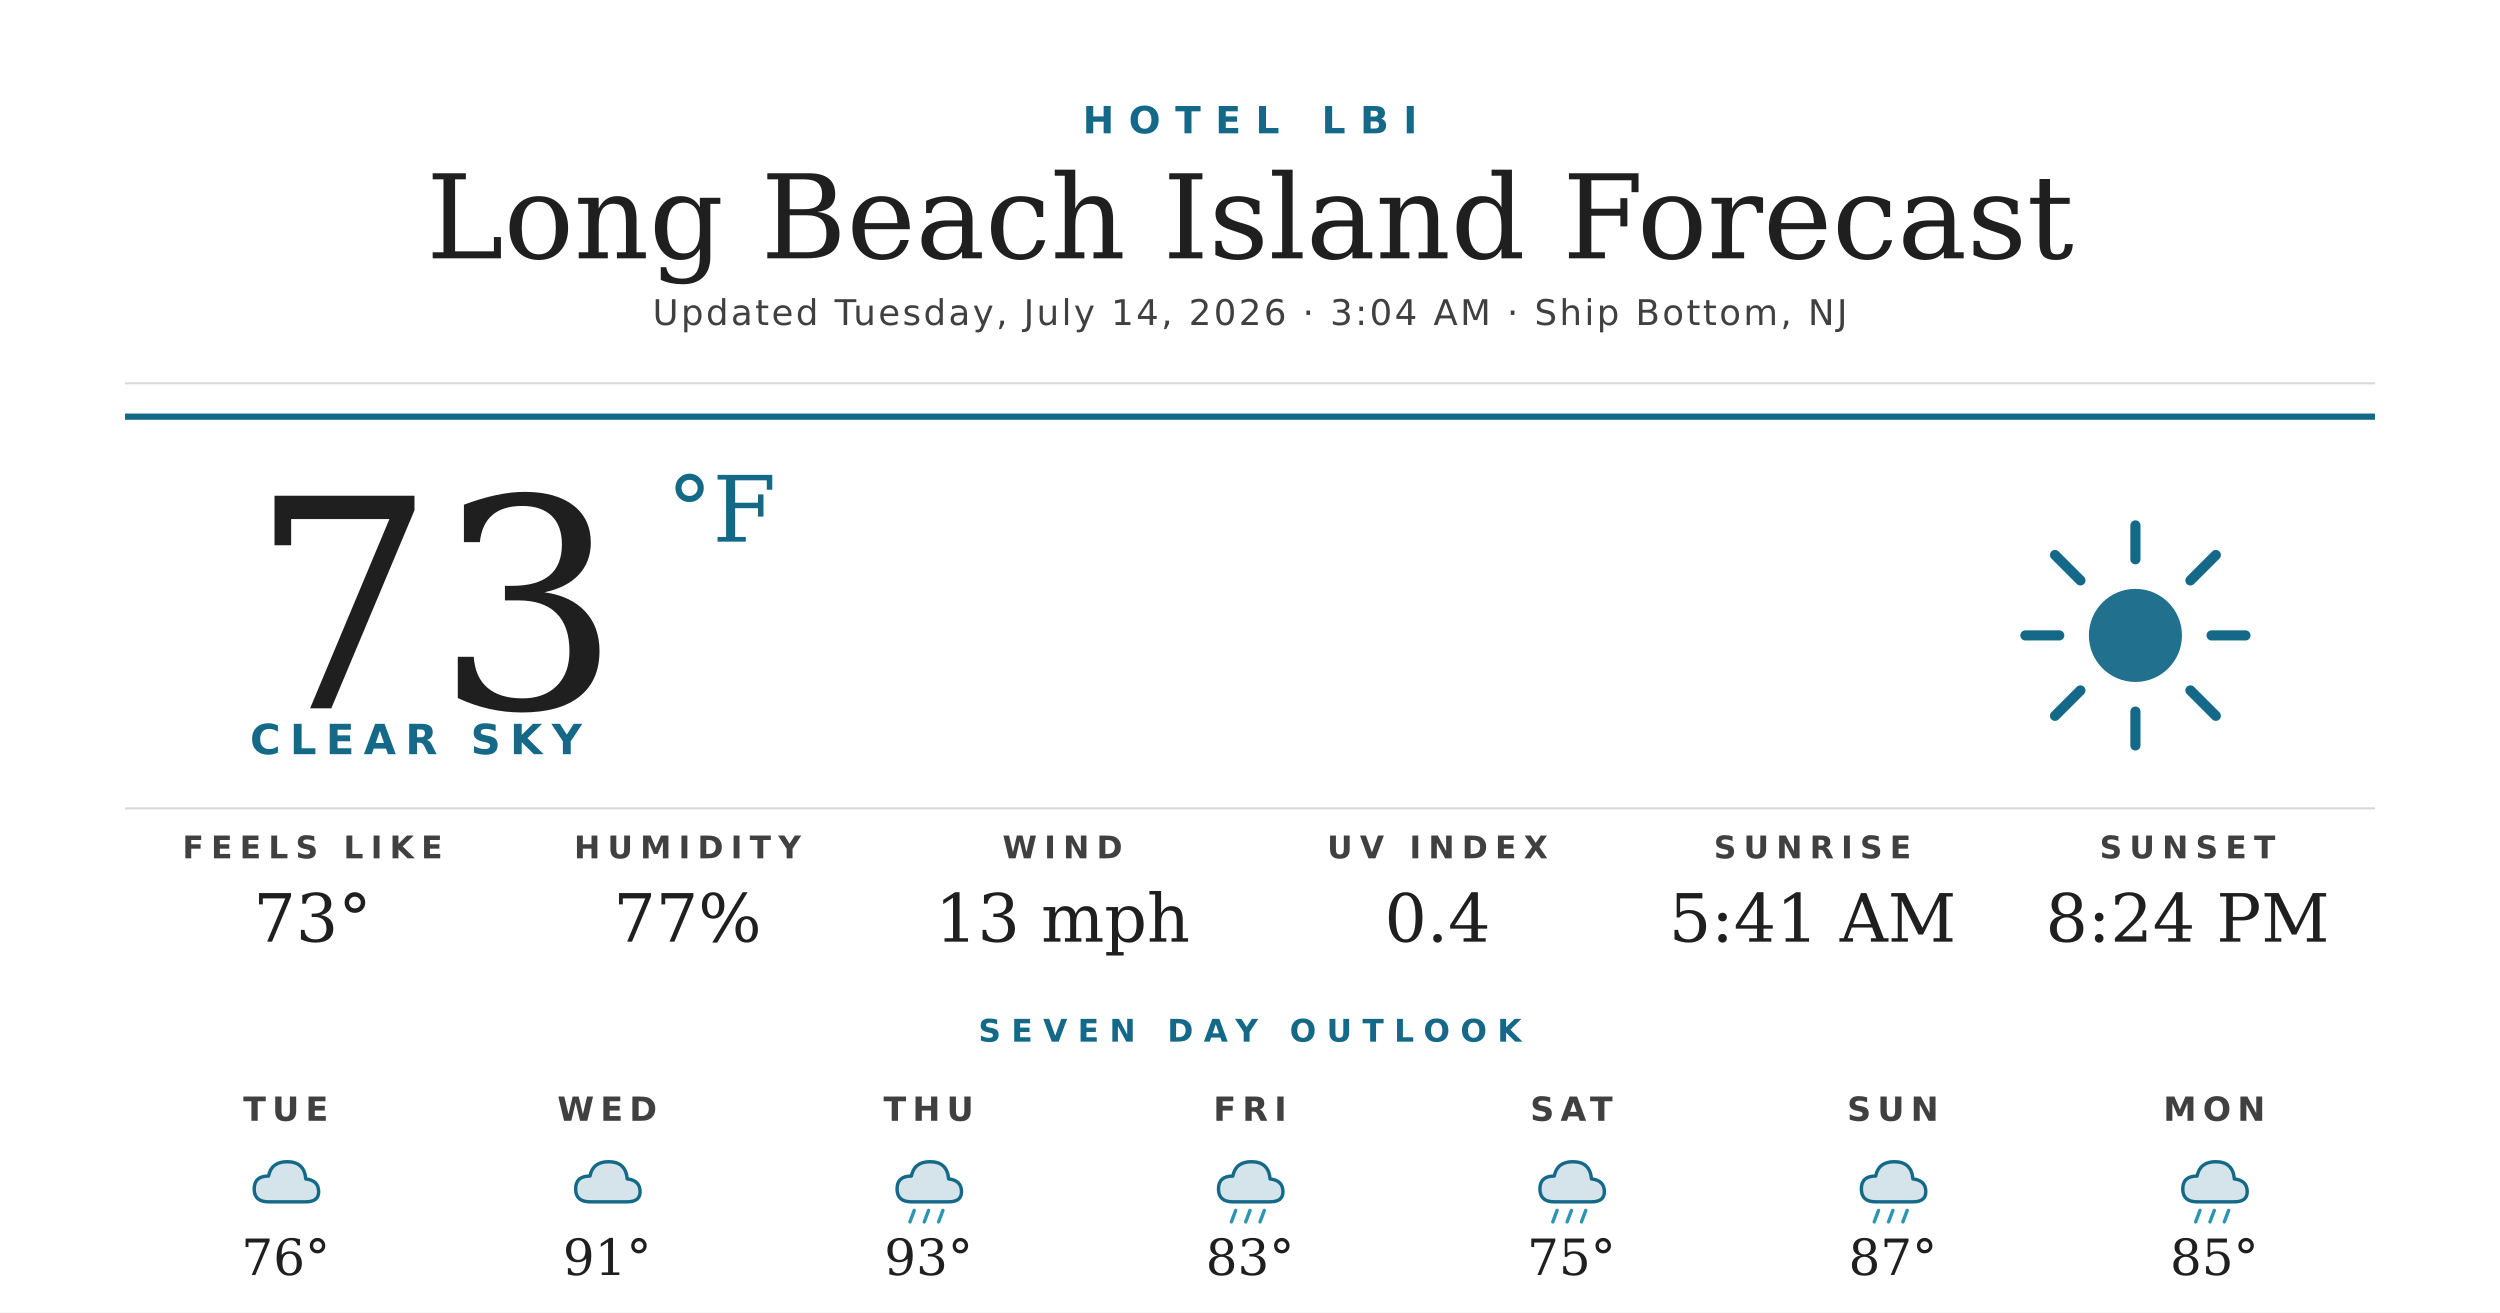
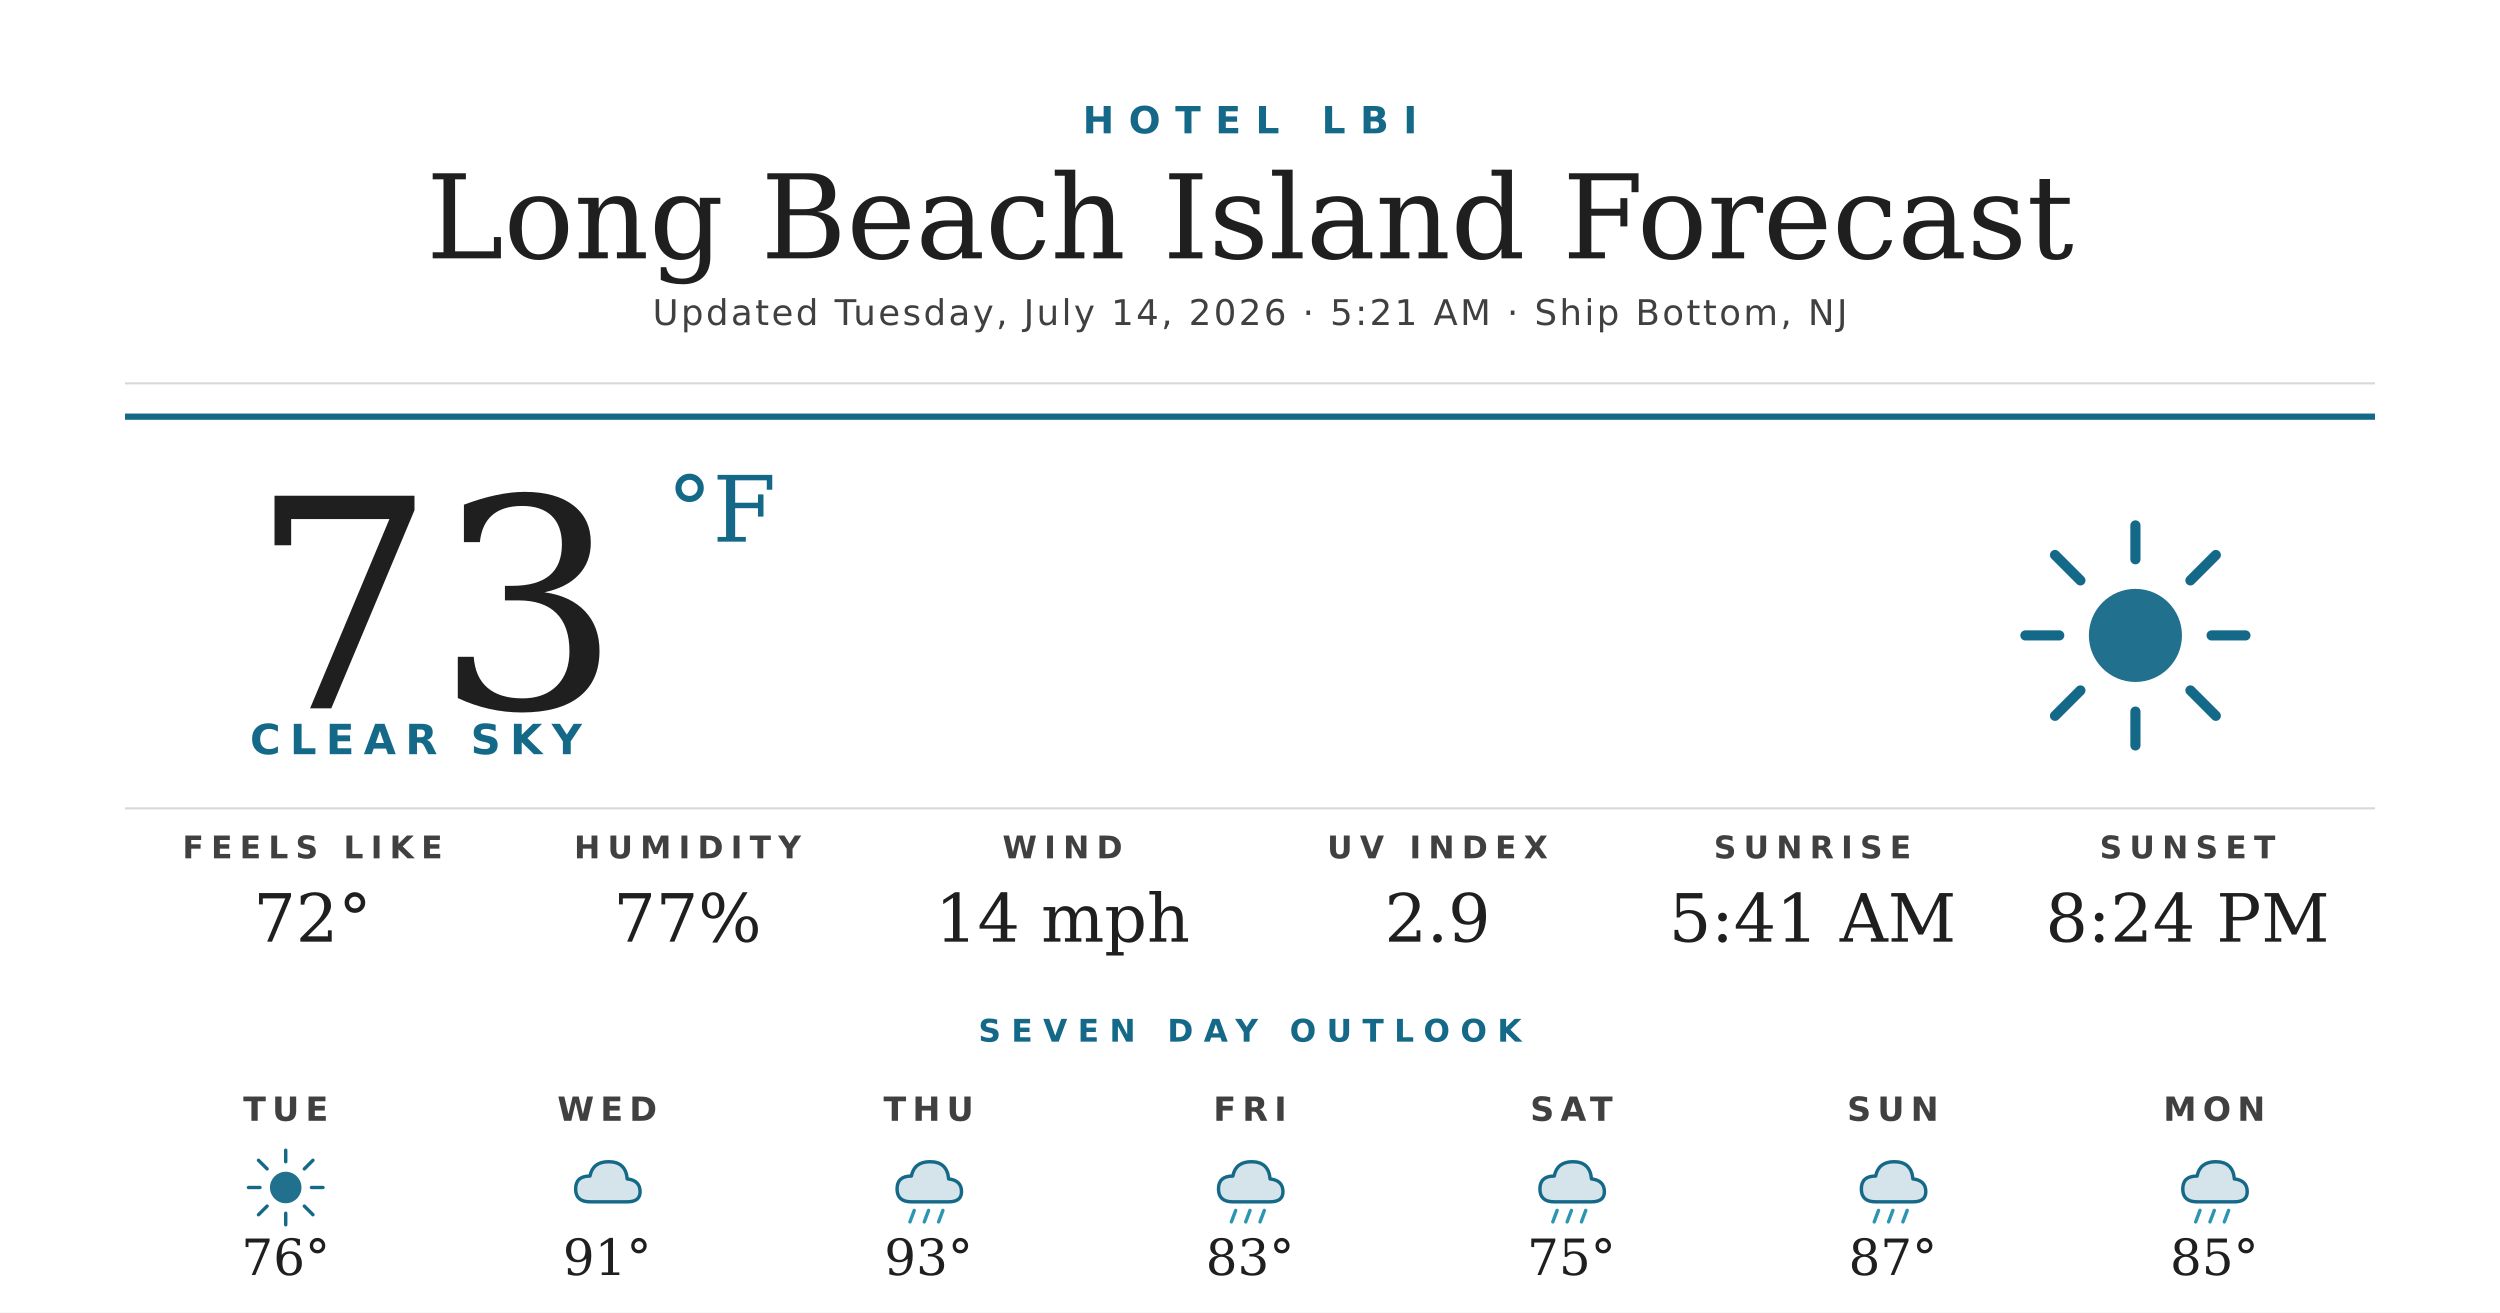
<svg xmlns="http://www.w3.org/2000/svg" width="1200" height="630" viewBox="0 0 1200 630">
  <rect width="1200" height="630" fill="#ffffff" />
  <text x="600" y="64" text-anchor="middle" font-family="'Montserrat Bold', 'Montserrat', 'DejaVu Sans', Helvetica, Arial, sans-serif" font-size="18" font-weight="700" fill="#156988" letter-spacing="7">HOTEL LBI</text>
  <text x="600" y="124" text-anchor="middle" font-family="'Prata', 'DejaVu Serif', Georgia, serif" font-size="56" fill="#1f1f1f">Long Beach Island Forecast</text>
-   <text x="600" y="156" text-anchor="middle" font-family="'Montserrat', 'DejaVu Sans', Helvetica, Arial, sans-serif" font-size="17" font-weight="500" fill="#404040" letter-spacing="1.2">Updated Tuesday, July 14, 2026 · 3:04 AM · Ship Bottom, NJ</text>
+   <text x="600" y="156" text-anchor="middle" font-family="'Montserrat', 'DejaVu Sans', Helvetica, Arial, sans-serif" font-size="17" font-weight="500" fill="#404040" letter-spacing="1.2">Updated Tuesday, July 14, 2026 · 5:21 AM · Ship Bottom, NJ</text>
  <line x1="60" y1="184" x2="1140" y2="184" stroke="#d8d8d8" stroke-width="1" />
  <line x1="60" y1="200" x2="1140" y2="200" stroke="#156988" stroke-width="3" />
  <text x="120" y="340" font-family="'Prata', 'DejaVu Serif', Georgia, serif" font-size="140" fill="#1f1f1f">73</text>
  <text x="320" y="260" font-family="'Prata', 'DejaVu Serif', Georgia, serif" font-size="44" fill="#156988">°F</text>
  <text x="120" y="362" font-family="'Montserrat Bold', 'Montserrat', 'DejaVu Sans', Helvetica, Arial, sans-serif" font-size="20" font-weight="700" fill="#156988" letter-spacing="4.5">CLEAR SKY</text>
  <g transform="translate(960,240) scale(2.03125)">
    <circle cx="32" cy="32" r="11" fill="#156988" opacity="0.95" />
    <g stroke="#156988" stroke-width="2.4" stroke-linecap="round">
      <line x1="32" y1="6" x2="32" y2="14" />
      <line x1="32" y1="50" x2="32" y2="58" />
      <line x1="6" y1="32" x2="14" y2="32" />
      <line x1="50" y1="32" x2="58" y2="32" />
      <line x1="13" y1="13" x2="19" y2="19" />
      <line x1="45" y1="45" x2="51" y2="51" />
      <line x1="13" y1="51" x2="19" y2="45" />
      <line x1="45" y1="19" x2="51" y2="13" />
    </g>
  </g>
  <line x1="60" y1="388" x2="1140" y2="388" stroke="#d8d8d8" stroke-width="1" />
  <text x="150" y="412" text-anchor="middle" font-family="'Montserrat Bold', 'Montserrat', 'DejaVu Sans', Helvetica, Arial, sans-serif" font-size="15" font-weight="700" fill="#404040" letter-spacing="3.5">FEELS LIKE</text>
-   <text x="150" y="452" text-anchor="middle" font-family="'Prata', 'DejaVu Serif', Georgia, serif" font-size="32" fill="#1f1f1f">73°</text>
+   <text x="150" y="452" text-anchor="middle" font-family="'Prata', 'DejaVu Serif', Georgia, serif" font-size="32" fill="#1f1f1f">72°</text>
  <text x="330" y="412" text-anchor="middle" font-family="'Montserrat Bold', 'Montserrat', 'DejaVu Sans', Helvetica, Arial, sans-serif" font-size="15" font-weight="700" fill="#404040" letter-spacing="3.5">HUMIDITY</text>
  <text x="330" y="452" text-anchor="middle" font-family="'Prata', 'DejaVu Serif', Georgia, serif" font-size="32" fill="#1f1f1f">77%</text>
  <text x="510" y="412" text-anchor="middle" font-family="'Montserrat Bold', 'Montserrat', 'DejaVu Sans', Helvetica, Arial, sans-serif" font-size="15" font-weight="700" fill="#404040" letter-spacing="3.5">WIND</text>
-   <text x="510" y="452" text-anchor="middle" font-family="'Prata', 'DejaVu Serif', Georgia, serif" font-size="32" fill="#1f1f1f">13 mph</text>
+   <text x="510" y="452" text-anchor="middle" font-family="'Prata', 'DejaVu Serif', Georgia, serif" font-size="32" fill="#1f1f1f">14 mph</text>
  <text x="690" y="412" text-anchor="middle" font-family="'Montserrat Bold', 'Montserrat', 'DejaVu Sans', Helvetica, Arial, sans-serif" font-size="15" font-weight="700" fill="#404040" letter-spacing="3.5">UV INDEX</text>
-   <text x="690" y="452" text-anchor="middle" font-family="'Prata', 'DejaVu Serif', Georgia, serif" font-size="32" fill="#1f1f1f">0.4</text>
+   <text x="690" y="452" text-anchor="middle" font-family="'Prata', 'DejaVu Serif', Georgia, serif" font-size="32" fill="#1f1f1f">2.9</text>
  <text x="870" y="412" text-anchor="middle" font-family="'Montserrat Bold', 'Montserrat', 'DejaVu Sans', Helvetica, Arial, sans-serif" font-size="15" font-weight="700" fill="#404040" letter-spacing="3.5">SUNRISE</text>
  <text x="870" y="452" text-anchor="middle" font-family="'Prata', 'DejaVu Serif', Georgia, serif" font-size="32" fill="#1f1f1f">5:41 AM</text>
  <text x="1050" y="412" text-anchor="middle" font-family="'Montserrat Bold', 'Montserrat', 'DejaVu Sans', Helvetica, Arial, sans-serif" font-size="15" font-weight="700" fill="#404040" letter-spacing="3.5">SUNSET</text>
  <text x="1050" y="452" text-anchor="middle" font-family="'Prata', 'DejaVu Serif', Georgia, serif" font-size="32" fill="#1f1f1f">8:24 PM</text>
  <text x="600" y="500" text-anchor="middle" font-family="'Montserrat Bold', 'Montserrat', 'DejaVu Sans', Helvetica, Arial, sans-serif" font-size="15" font-weight="700" fill="#156988" letter-spacing="5">SEVEN DAY OUTLOOK</text>
  <text x="137.143" y="538" text-anchor="middle" font-family="'Montserrat Bold', 'Montserrat', 'DejaVu Sans', Helvetica, Arial, sans-serif" font-size="16" font-weight="700" fill="#404040" letter-spacing="3">TUE</text>
  <g transform="translate(115.1429,548) scale(0.6875)">
-     <path d="M20 42 Q10 42 10 33 Q10 24 20 24 Q22 14 33 14 Q45 14 46 26 Q55 27 55 35 Q55 42 46 42 Z" fill="#156988" opacity="0.18" />
-     <path d="M20 42 Q10 42 10 33 Q10 24 20 24 Q22 14 33 14 Q45 14 46 26 Q55 27 55 35 Q55 42 46 42 Z" fill="none" stroke="#156988" stroke-width="2.4" stroke-linejoin="round" />
+     <circle cx="32" cy="32" r="11" fill="#156988" opacity="0.95" />
+     <g stroke="#156988" stroke-width="2.4" stroke-linecap="round">
+       <line x1="32" y1="6" x2="32" y2="14" />
+       <line x1="32" y1="50" x2="32" y2="58" />
+       <line x1="6" y1="32" x2="14" y2="32" />
+       <line x1="50" y1="32" x2="58" y2="32" />
+       <line x1="13" y1="13" x2="19" y2="19" />
+       <line x1="45" y1="45" x2="51" y2="51" />
+       <line x1="13" y1="51" x2="19" y2="45" />
+       <line x1="45" y1="19" x2="51" y2="13" />
+     </g>
  </g>
  <text x="137.143" y="612" text-anchor="middle" font-family="'Prata', 'DejaVu Serif', Georgia, serif" font-size="24" fill="#1f1f1f">76°</text>
  <text x="291.429" y="538" text-anchor="middle" font-family="'Montserrat Bold', 'Montserrat', 'DejaVu Sans', Helvetica, Arial, sans-serif" font-size="16" font-weight="700" fill="#404040" letter-spacing="3">WED</text>
  <g transform="translate(269.4286,548) scale(0.6875)">
    <path d="M20 42 Q10 42 10 33 Q10 24 20 24 Q22 14 33 14 Q45 14 46 26 Q55 27 55 35 Q55 42 46 42 Z" fill="#156988" opacity="0.18" />
    <path d="M20 42 Q10 42 10 33 Q10 24 20 24 Q22 14 33 14 Q45 14 46 26 Q55 27 55 35 Q55 42 46 42 Z" fill="none" stroke="#156988" stroke-width="2.4" stroke-linejoin="round" />
  </g>
  <text x="291.429" y="612" text-anchor="middle" font-family="'Prata', 'DejaVu Serif', Georgia, serif" font-size="24" fill="#1f1f1f">91°</text>
  <text x="445.714" y="538" text-anchor="middle" font-family="'Montserrat Bold', 'Montserrat', 'DejaVu Sans', Helvetica, Arial, sans-serif" font-size="16" font-weight="700" fill="#404040" letter-spacing="3">THU</text>
  <g transform="translate(423.7143,548) scale(0.6875)">
    <path d="M20 42 Q10 42 10 33 Q10 24 20 24 Q22 14 33 14 Q45 14 46 26 Q55 27 55 35 Q55 42 46 42 Z" fill="#156988" opacity="0.18" />
    <path d="M20 42 Q10 42 10 33 Q10 24 20 24 Q22 14 33 14 Q45 14 46 26 Q55 27 55 35 Q55 42 46 42 Z" fill="none" stroke="#156988" stroke-width="2.4" stroke-linejoin="round" />
    <g stroke="#2C95B3" stroke-width="2.4" stroke-linecap="round">
      <line x1="22" y1="48" x2="19" y2="56" />
      <line x1="32" y1="48" x2="29" y2="56" />
      <line x1="42" y1="48" x2="39" y2="56" />
    </g>
  </g>
  <text x="445.714" y="612" text-anchor="middle" font-family="'Prata', 'DejaVu Serif', Georgia, serif" font-size="24" fill="#1f1f1f">93°</text>
  <text x="600" y="538" text-anchor="middle" font-family="'Montserrat Bold', 'Montserrat', 'DejaVu Sans', Helvetica, Arial, sans-serif" font-size="16" font-weight="700" fill="#404040" letter-spacing="3">FRI</text>
  <g transform="translate(578,548) scale(0.6875)">
    <path d="M20 42 Q10 42 10 33 Q10 24 20 24 Q22 14 33 14 Q45 14 46 26 Q55 27 55 35 Q55 42 46 42 Z" fill="#156988" opacity="0.18" />
    <path d="M20 42 Q10 42 10 33 Q10 24 20 24 Q22 14 33 14 Q45 14 46 26 Q55 27 55 35 Q55 42 46 42 Z" fill="none" stroke="#156988" stroke-width="2.4" stroke-linejoin="round" />
    <g stroke="#2C95B3" stroke-width="2.4" stroke-linecap="round">
      <line x1="22" y1="48" x2="19" y2="56" />
      <line x1="32" y1="48" x2="29" y2="56" />
      <line x1="42" y1="48" x2="39" y2="56" />
    </g>
  </g>
  <text x="600" y="612" text-anchor="middle" font-family="'Prata', 'DejaVu Serif', Georgia, serif" font-size="24" fill="#1f1f1f">83°</text>
  <text x="754.286" y="538" text-anchor="middle" font-family="'Montserrat Bold', 'Montserrat', 'DejaVu Sans', Helvetica, Arial, sans-serif" font-size="16" font-weight="700" fill="#404040" letter-spacing="3">SAT</text>
  <g transform="translate(732.2857,548) scale(0.6875)">
    <path d="M20 42 Q10 42 10 33 Q10 24 20 24 Q22 14 33 14 Q45 14 46 26 Q55 27 55 35 Q55 42 46 42 Z" fill="#156988" opacity="0.18" />
    <path d="M20 42 Q10 42 10 33 Q10 24 20 24 Q22 14 33 14 Q45 14 46 26 Q55 27 55 35 Q55 42 46 42 Z" fill="none" stroke="#156988" stroke-width="2.4" stroke-linejoin="round" />
    <g stroke="#2C95B3" stroke-width="2.4" stroke-linecap="round">
      <line x1="22" y1="48" x2="19" y2="56" />
      <line x1="32" y1="48" x2="29" y2="56" />
      <line x1="42" y1="48" x2="39" y2="56" />
    </g>
  </g>
  <text x="754.286" y="612" text-anchor="middle" font-family="'Prata', 'DejaVu Serif', Georgia, serif" font-size="24" fill="#1f1f1f">75°</text>
  <text x="908.571" y="538" text-anchor="middle" font-family="'Montserrat Bold', 'Montserrat', 'DejaVu Sans', Helvetica, Arial, sans-serif" font-size="16" font-weight="700" fill="#404040" letter-spacing="3">SUN</text>
  <g transform="translate(886.5714,548) scale(0.6875)">
    <path d="M20 42 Q10 42 10 33 Q10 24 20 24 Q22 14 33 14 Q45 14 46 26 Q55 27 55 35 Q55 42 46 42 Z" fill="#156988" opacity="0.18" />
    <path d="M20 42 Q10 42 10 33 Q10 24 20 24 Q22 14 33 14 Q45 14 46 26 Q55 27 55 35 Q55 42 46 42 Z" fill="none" stroke="#156988" stroke-width="2.4" stroke-linejoin="round" />
    <g stroke="#2C95B3" stroke-width="2.4" stroke-linecap="round">
      <line x1="22" y1="48" x2="19" y2="56" />
      <line x1="32" y1="48" x2="29" y2="56" />
      <line x1="42" y1="48" x2="39" y2="56" />
    </g>
  </g>
  <text x="908.571" y="612" text-anchor="middle" font-family="'Prata', 'DejaVu Serif', Georgia, serif" font-size="24" fill="#1f1f1f">87°</text>
  <text x="1062.857" y="538" text-anchor="middle" font-family="'Montserrat Bold', 'Montserrat', 'DejaVu Sans', Helvetica, Arial, sans-serif" font-size="16" font-weight="700" fill="#404040" letter-spacing="3">MON</text>
  <g transform="translate(1040.857,548) scale(0.6875)">
    <path d="M20 42 Q10 42 10 33 Q10 24 20 24 Q22 14 33 14 Q45 14 46 26 Q55 27 55 35 Q55 42 46 42 Z" fill="#156988" opacity="0.18" />
    <path d="M20 42 Q10 42 10 33 Q10 24 20 24 Q22 14 33 14 Q45 14 46 26 Q55 27 55 35 Q55 42 46 42 Z" fill="none" stroke="#156988" stroke-width="2.4" stroke-linejoin="round" />
    <g stroke="#2C95B3" stroke-width="2.4" stroke-linecap="round">
      <line x1="22" y1="48" x2="19" y2="56" />
      <line x1="32" y1="48" x2="29" y2="56" />
      <line x1="42" y1="48" x2="39" y2="56" />
    </g>
  </g>
  <text x="1062.857" y="612" text-anchor="middle" font-family="'Prata', 'DejaVu Serif', Georgia, serif" font-size="24" fill="#1f1f1f">85°</text>
</svg>
